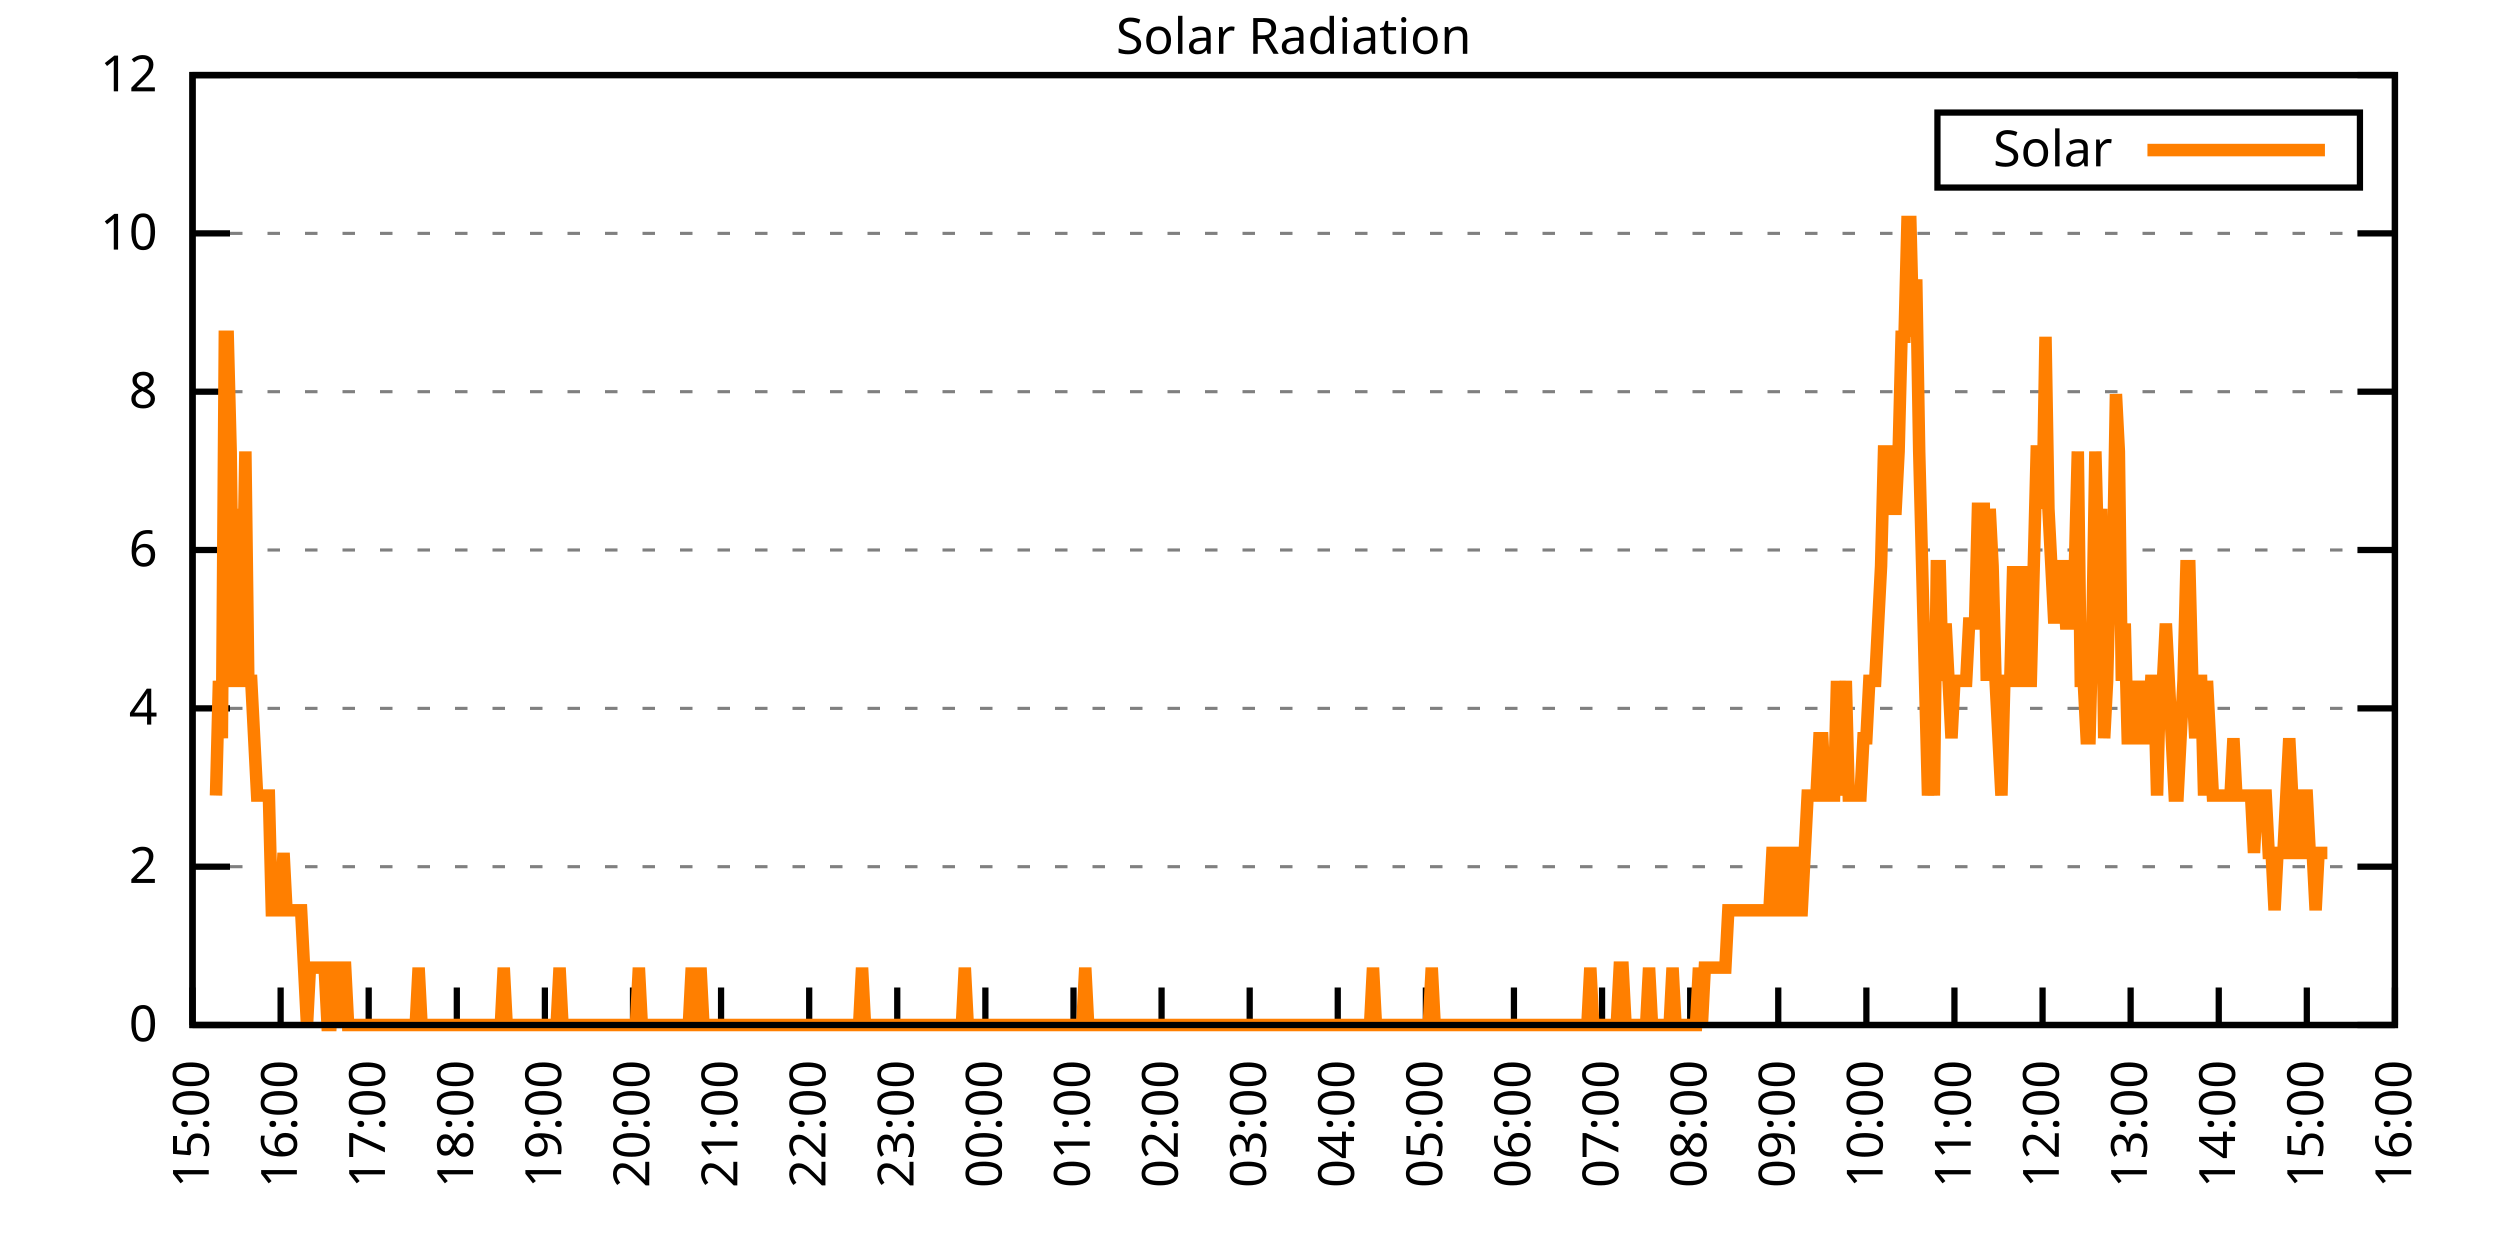
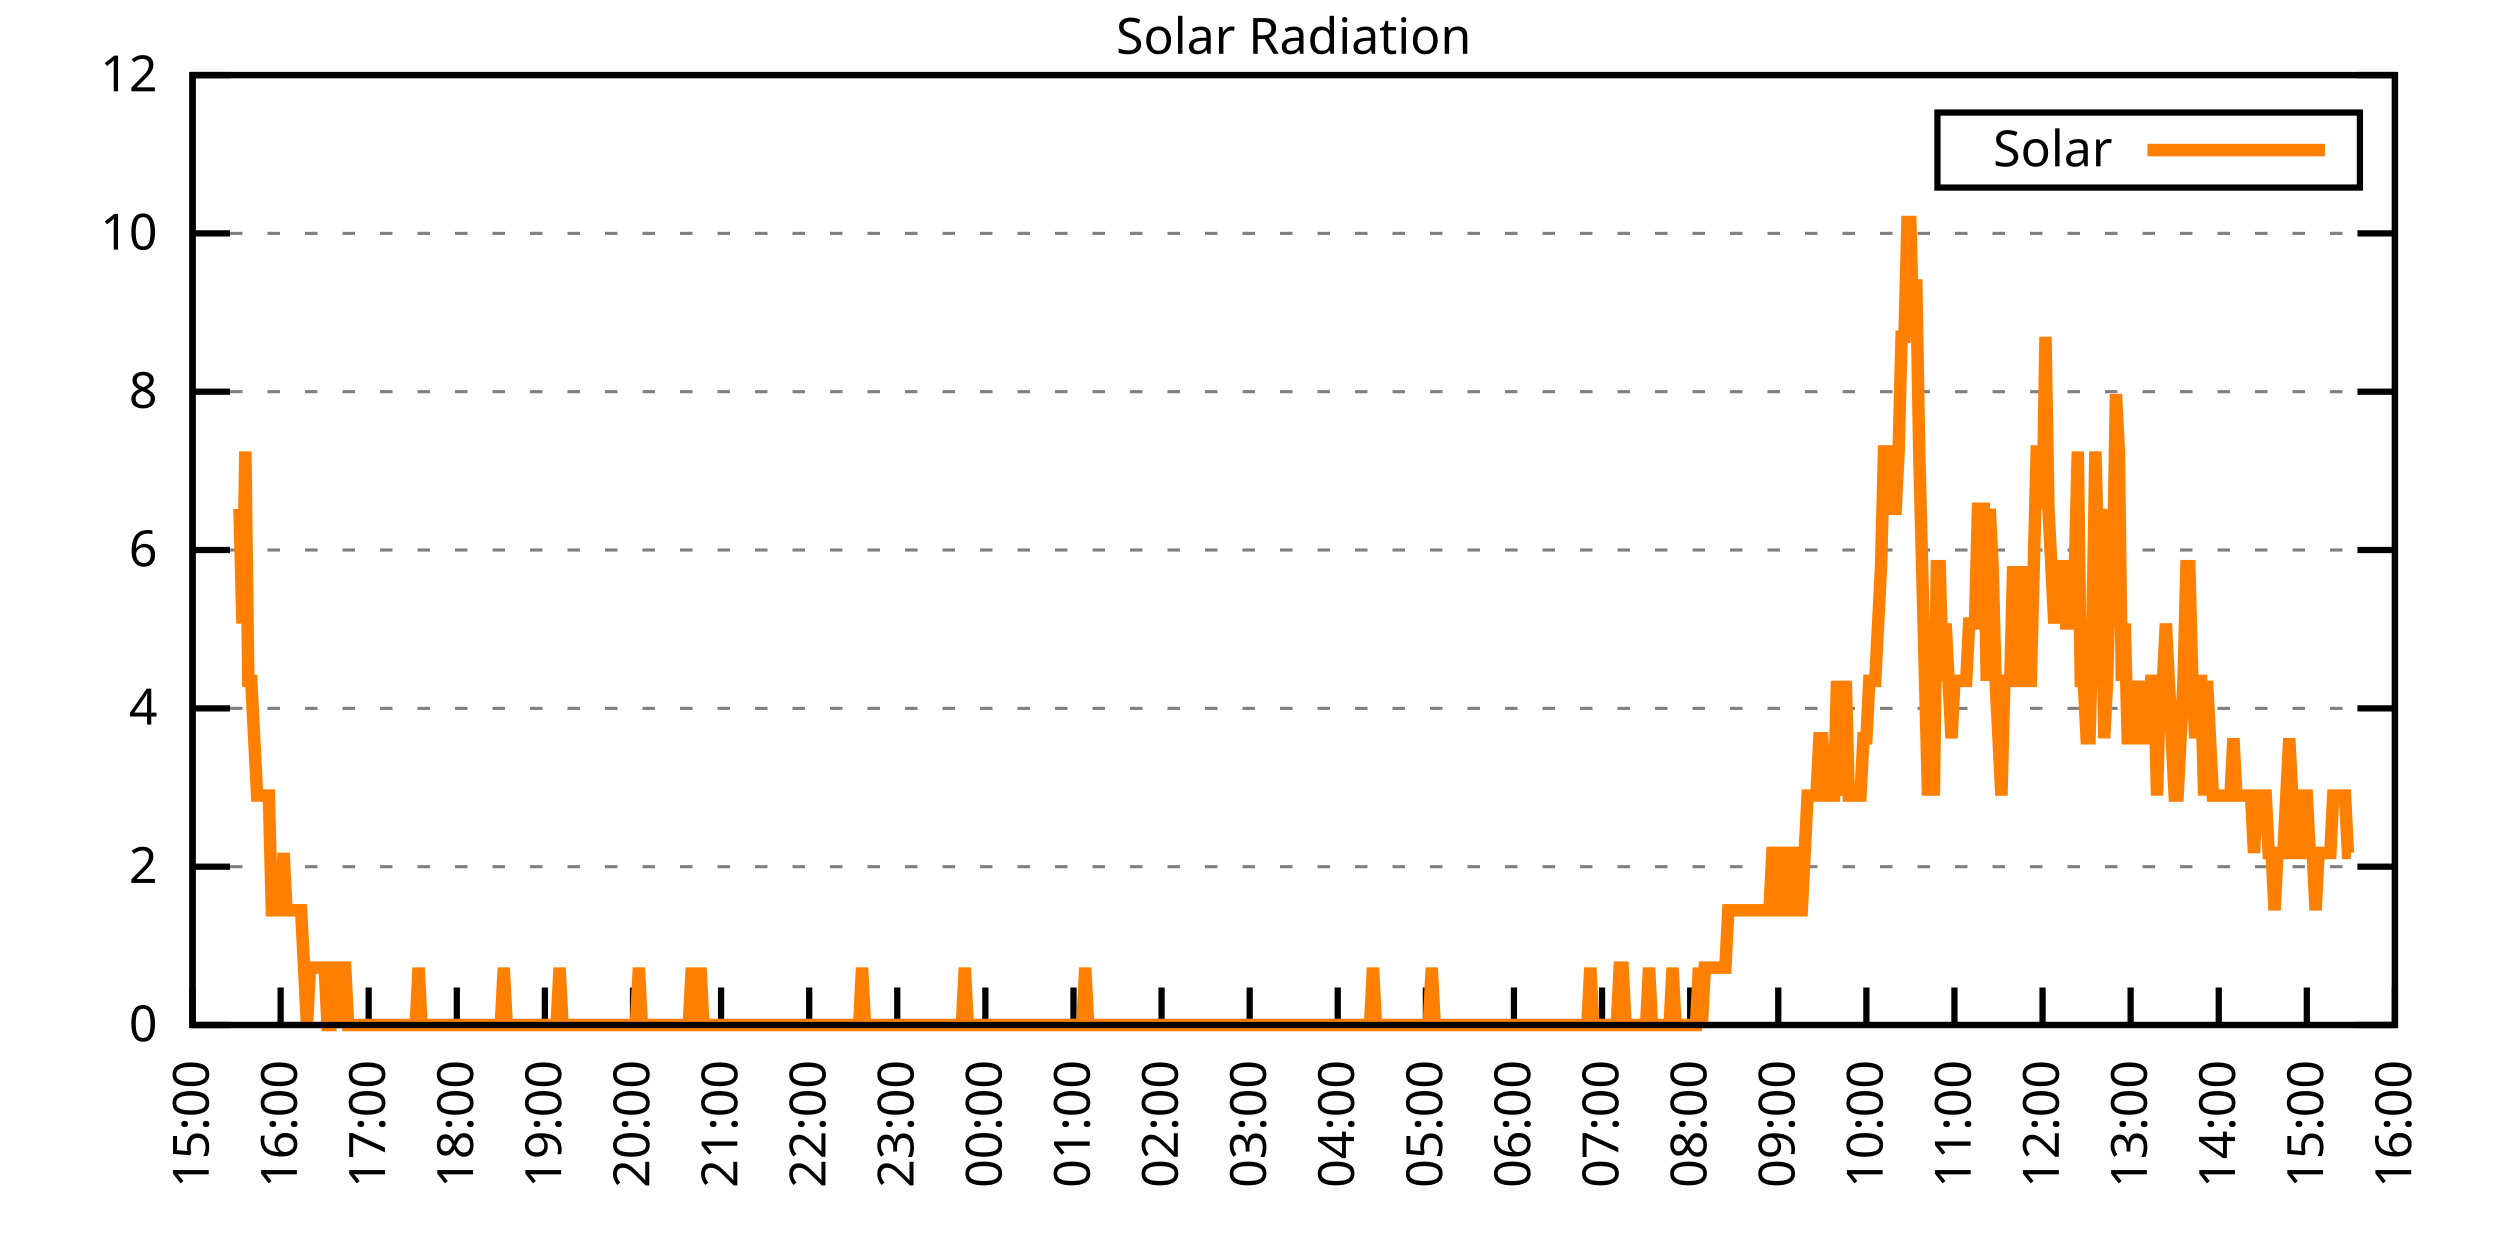
<svg xmlns="http://www.w3.org/2000/svg" xmlns:xlink="http://www.w3.org/1999/xlink" width="400" height="200" viewBox="0 0 400 200">
  <g id="gnuplot_canvas">
    <rect x="0" y="0" width="400" height="200" fill="none" />
    <defs>
      <circle id="gpDot" r="0.5" stroke-width="0.5" stroke="currentColor" />
      <path id="gpPt0" stroke-width="0.333" stroke="currentColor" d="M-1,0 h2 M0,-1 v2" />
      <path id="gpPt1" stroke-width="0.333" stroke="currentColor" d="M-1,-1 L1,1 M1,-1 L-1,1" />
      <path id="gpPt2" stroke-width="0.333" stroke="currentColor" d="M-1,0 L1,0 M0,-1 L0,1 M-1,-1 L1,1 M-1,1 L1,-1" />
      <rect id="gpPt3" stroke-width="0.333" stroke="currentColor" x="-1" y="-1" width="2" height="2" />
      <rect id="gpPt4" stroke-width="0.333" stroke="currentColor" fill="currentColor" x="-1" y="-1" width="2" height="2" />
      <circle id="gpPt5" stroke-width="0.333" stroke="currentColor" cx="0" cy="0" r="1" />
      <use xlink:href="#gpPt5" id="gpPt6" fill="currentColor" stroke="none" />
      <path id="gpPt7" stroke-width="0.333" stroke="currentColor" d="M0,-1.33 L-1.33,0.67 L1.33,0.67 z" />
      <use xlink:href="#gpPt7" id="gpPt8" fill="currentColor" stroke="none" />
      <use xlink:href="#gpPt7" id="gpPt9" stroke="currentColor" transform="rotate(180)" />
      <use xlink:href="#gpPt9" id="gpPt10" fill="currentColor" stroke="none" />
      <use xlink:href="#gpPt3" id="gpPt11" stroke="currentColor" transform="rotate(45)" />
      <use xlink:href="#gpPt11" id="gpPt12" fill="currentColor" stroke="none" />
      <path id="gpPt13" stroke-width="0.333" stroke="currentColor" d="M0,1.330 L1.265,0.411 L0.782,-1.067 L-0.782,-1.076 L-1.265,0.411 z" />
      <use xlink:href="#gpPt13" id="gpPt14" fill="currentColor" stroke="none" />
      <filter id="textbox" filterUnits="objectBoundingBox" x="0" y="0" height="1" width="1">
        <feFlood flood-color="white" flood-opacity="1" result="bgnd" />
        <feComposite in="SourceGraphic" in2="bgnd" operator="atop" />
      </filter>
      <filter id="greybox" filterUnits="objectBoundingBox" x="0" y="0" height="1" width="1">
        <feFlood flood-color="lightgrey" flood-opacity="1" result="grey" />
        <feComposite in="SourceGraphic" in2="grey" operator="atop" />
      </filter>
    </defs>
    <g fill="none" color="white" stroke="currentColor" stroke-width="1.00" stroke-linecap="butt" stroke-linejoin="miter">
</g>
    <g fill="none" color="black" stroke="currentColor" stroke-width="1.00" stroke-linecap="butt" stroke-linejoin="miter">
      <g stroke="none" shape-rendering="crispEdges">
        <polygon fill="rgb(255, 255, 255)" points="30.80,164.00 383.18,164.00 383.18,12.02 30.80,12.02 " />
      </g>
    </g>
    <g fill="none" color="black" stroke="currentColor" stroke-width="1.00" stroke-linecap="butt" stroke-linejoin="miter">
</g>
    <g fill="none" color="black" stroke="black" stroke-width="0.50" stroke-linecap="butt" stroke-linejoin="miter">
</g>
    <g fill="none" color="gray" stroke="currentColor" stroke-width="0.50" stroke-linecap="butt" stroke-linejoin="miter">
      <path stroke="gray" stroke-dasharray="2,4" class="gridline" d="M30.80,164.00 L383.19,164.00  " />
    </g>
    <g fill="none" color="gray" stroke="gray" stroke-width="1.00" stroke-linecap="butt" stroke-linejoin="miter">
</g>
    <g fill="none" color="black" stroke="currentColor" stroke-width="1.00" stroke-linecap="butt" stroke-linejoin="miter">
      <path stroke="black" d="M30.80,164.00 L36.80,164.00 M383.19,164.00 L377.19,164.00  " />
      <g transform="translate(25.20,166.60)" stroke="none" fill="black" font-family="Sans" font-size="8.00" text-anchor="end">
        <text>
          <tspan font-family="Sans"> 0</tspan>
        </text>
      </g>
    </g>
    <g fill="none" color="black" stroke="currentColor" stroke-width="1.00" stroke-linecap="butt" stroke-linejoin="miter">
</g>
    <g fill="none" color="black" stroke="black" stroke-width="0.50" stroke-linecap="butt" stroke-linejoin="miter">
</g>
    <g fill="none" color="gray" stroke="currentColor" stroke-width="0.50" stroke-linecap="butt" stroke-linejoin="miter">
      <path stroke="gray" stroke-dasharray="2,4" class="gridline" d="M30.80,138.67 L383.19,138.67  " />
    </g>
    <g fill="none" color="gray" stroke="gray" stroke-width="1.00" stroke-linecap="butt" stroke-linejoin="miter">
</g>
    <g fill="none" color="black" stroke="currentColor" stroke-width="1.00" stroke-linecap="butt" stroke-linejoin="miter">
      <path stroke="black" d="M30.80,138.67 L36.80,138.67 M383.19,138.67 L377.19,138.67  " />
      <g transform="translate(25.20,141.27)" stroke="none" fill="black" font-family="Sans" font-size="8.00" text-anchor="end">
        <text>
          <tspan font-family="Sans"> 2</tspan>
        </text>
      </g>
    </g>
    <g fill="none" color="black" stroke="currentColor" stroke-width="1.00" stroke-linecap="butt" stroke-linejoin="miter">
</g>
    <g fill="none" color="black" stroke="black" stroke-width="0.50" stroke-linecap="butt" stroke-linejoin="miter">
</g>
    <g fill="none" color="gray" stroke="currentColor" stroke-width="0.50" stroke-linecap="butt" stroke-linejoin="miter">
      <path stroke="gray" stroke-dasharray="2,4" class="gridline" d="M30.80,113.34 L383.19,113.34  " />
    </g>
    <g fill="none" color="gray" stroke="gray" stroke-width="1.00" stroke-linecap="butt" stroke-linejoin="miter">
</g>
    <g fill="none" color="black" stroke="currentColor" stroke-width="1.00" stroke-linecap="butt" stroke-linejoin="miter">
      <path stroke="black" d="M30.80,113.34 L36.80,113.34 M383.19,113.34 L377.19,113.34  " />
      <g transform="translate(25.20,115.94)" stroke="none" fill="black" font-family="Sans" font-size="8.00" text-anchor="end">
        <text>
          <tspan font-family="Sans"> 4</tspan>
        </text>
      </g>
    </g>
    <g fill="none" color="black" stroke="currentColor" stroke-width="1.00" stroke-linecap="butt" stroke-linejoin="miter">
</g>
    <g fill="none" color="black" stroke="black" stroke-width="0.50" stroke-linecap="butt" stroke-linejoin="miter">
</g>
    <g fill="none" color="gray" stroke="currentColor" stroke-width="0.50" stroke-linecap="butt" stroke-linejoin="miter">
      <path stroke="gray" stroke-dasharray="2,4" class="gridline" d="M30.80,88.00 L383.19,88.00  " />
    </g>
    <g fill="none" color="gray" stroke="gray" stroke-width="1.00" stroke-linecap="butt" stroke-linejoin="miter">
</g>
    <g fill="none" color="black" stroke="currentColor" stroke-width="1.00" stroke-linecap="butt" stroke-linejoin="miter">
      <path stroke="black" d="M30.80,88.00 L36.80,88.00 M383.19,88.00 L377.19,88.00  " />
      <g transform="translate(25.20,90.60)" stroke="none" fill="black" font-family="Sans" font-size="8.00" text-anchor="end">
        <text>
          <tspan font-family="Sans"> 6</tspan>
        </text>
      </g>
    </g>
    <g fill="none" color="black" stroke="currentColor" stroke-width="1.00" stroke-linecap="butt" stroke-linejoin="miter">
</g>
    <g fill="none" color="black" stroke="black" stroke-width="0.50" stroke-linecap="butt" stroke-linejoin="miter">
</g>
    <g fill="none" color="gray" stroke="currentColor" stroke-width="0.50" stroke-linecap="butt" stroke-linejoin="miter">
      <path stroke="gray" stroke-dasharray="2,4" class="gridline" d="M30.80,62.67 L383.19,62.67  " />
    </g>
    <g fill="none" color="gray" stroke="gray" stroke-width="1.00" stroke-linecap="butt" stroke-linejoin="miter">
</g>
    <g fill="none" color="black" stroke="currentColor" stroke-width="1.00" stroke-linecap="butt" stroke-linejoin="miter">
      <path stroke="black" d="M30.80,62.67 L36.80,62.67 M383.19,62.67 L377.19,62.67  " />
      <g transform="translate(25.20,65.27)" stroke="none" fill="black" font-family="Sans" font-size="8.00" text-anchor="end">
        <text>
          <tspan font-family="Sans"> 8</tspan>
        </text>
      </g>
    </g>
    <g fill="none" color="black" stroke="currentColor" stroke-width="1.00" stroke-linecap="butt" stroke-linejoin="miter">
</g>
    <g fill="none" color="black" stroke="black" stroke-width="0.50" stroke-linecap="butt" stroke-linejoin="miter">
</g>
    <g fill="none" color="gray" stroke="currentColor" stroke-width="0.50" stroke-linecap="butt" stroke-linejoin="miter">
      <path stroke="gray" stroke-dasharray="2,4" class="gridline" d="M30.80,37.34 L383.19,37.34  " />
    </g>
    <g fill="none" color="gray" stroke="gray" stroke-width="1.00" stroke-linecap="butt" stroke-linejoin="miter">
</g>
    <g fill="none" color="black" stroke="currentColor" stroke-width="1.00" stroke-linecap="butt" stroke-linejoin="miter">
      <path stroke="black" d="M30.80,37.34 L36.80,37.34 M383.19,37.34 L377.19,37.34  " />
      <g transform="translate(25.20,39.94)" stroke="none" fill="black" font-family="Sans" font-size="8.00" text-anchor="end">
        <text>
          <tspan font-family="Sans"> 10</tspan>
        </text>
      </g>
    </g>
    <g fill="none" color="black" stroke="currentColor" stroke-width="1.00" stroke-linecap="butt" stroke-linejoin="miter">
</g>
    <g fill="none" color="black" stroke="black" stroke-width="0.50" stroke-linecap="butt" stroke-linejoin="miter">
</g>
    <g fill="none" color="gray" stroke="currentColor" stroke-width="0.50" stroke-linecap="butt" stroke-linejoin="miter">
      <path stroke="gray" stroke-dasharray="2,4" class="gridline" d="M30.80,12.01 L383.19,12.01  " />
    </g>
    <g fill="none" color="gray" stroke="gray" stroke-width="1.00" stroke-linecap="butt" stroke-linejoin="miter">
</g>
    <g fill="none" color="black" stroke="currentColor" stroke-width="1.00" stroke-linecap="butt" stroke-linejoin="miter">
      <path stroke="black" d="M30.80,12.01 L36.80,12.01 M383.19,12.01 L377.19,12.01  " />
      <g transform="translate(25.20,14.61)" stroke="none" fill="black" font-family="Sans" font-size="8.00" text-anchor="end">
        <text>
          <tspan font-family="Sans"> 12</tspan>
        </text>
      </g>
    </g>
    <g fill="none" color="black" stroke="currentColor" stroke-width="1.00" stroke-linecap="butt" stroke-linejoin="miter">
      <path stroke="black" d="M30.80,164.00 L30.80,158.00  " />
      <g transform="translate(33.40,169.60) rotate(270.00)" stroke="none" fill="black" font-family="Sans" font-size="8.00" text-anchor="end">
        <text>
          <tspan font-family="Sans">15:00</tspan>
        </text>
      </g>
    </g>
    <g fill="none" color="black" stroke="currentColor" stroke-width="1.00" stroke-linecap="butt" stroke-linejoin="miter">
      <path stroke="black" d="M44.90,164.00 L44.90,158.00  " />
      <g transform="translate(47.50,169.60) rotate(270.00)" stroke="none" fill="black" font-family="Sans" font-size="8.00" text-anchor="end">
        <text>
          <tspan font-family="Sans">16:00</tspan>
        </text>
      </g>
    </g>
    <g fill="none" color="black" stroke="currentColor" stroke-width="1.00" stroke-linecap="butt" stroke-linejoin="miter">
      <path stroke="black" d="M58.99,164.00 L58.99,158.00  " />
      <g transform="translate(61.59,169.60) rotate(270.00)" stroke="none" fill="black" font-family="Sans" font-size="8.00" text-anchor="end">
        <text>
          <tspan font-family="Sans">17:00</tspan>
        </text>
      </g>
    </g>
    <g fill="none" color="black" stroke="currentColor" stroke-width="1.00" stroke-linecap="butt" stroke-linejoin="miter">
      <path stroke="black" d="M73.09,164.00 L73.09,158.00  " />
      <g transform="translate(75.69,169.60) rotate(270.00)" stroke="none" fill="black" font-family="Sans" font-size="8.00" text-anchor="end">
        <text>
          <tspan font-family="Sans">18:00</tspan>
        </text>
      </g>
    </g>
    <g fill="none" color="black" stroke="currentColor" stroke-width="1.00" stroke-linecap="butt" stroke-linejoin="miter">
      <path stroke="black" d="M87.18,164.00 L87.18,158.00  " />
      <g transform="translate(89.78,169.60) rotate(270.00)" stroke="none" fill="black" font-family="Sans" font-size="8.00" text-anchor="end">
        <text>
          <tspan font-family="Sans">19:00</tspan>
        </text>
      </g>
    </g>
    <g fill="none" color="black" stroke="currentColor" stroke-width="1.00" stroke-linecap="butt" stroke-linejoin="miter">
      <path stroke="black" d="M101.28,164.00 L101.28,158.00  " />
      <g transform="translate(103.88,169.60) rotate(270.00)" stroke="none" fill="black" font-family="Sans" font-size="8.00" text-anchor="end">
        <text>
          <tspan font-family="Sans">20:00</tspan>
        </text>
      </g>
    </g>
    <g fill="none" color="black" stroke="currentColor" stroke-width="1.00" stroke-linecap="butt" stroke-linejoin="miter">
      <path stroke="black" d="M115.37,164.00 L115.37,158.00  " />
      <g transform="translate(117.97,169.60) rotate(270.00)" stroke="none" fill="black" font-family="Sans" font-size="8.00" text-anchor="end">
        <text>
          <tspan font-family="Sans">21:00</tspan>
        </text>
      </g>
    </g>
    <g fill="none" color="black" stroke="currentColor" stroke-width="1.00" stroke-linecap="butt" stroke-linejoin="miter">
      <path stroke="black" d="M129.47,164.00 L129.47,158.00  " />
      <g transform="translate(132.07,169.60) rotate(270.00)" stroke="none" fill="black" font-family="Sans" font-size="8.00" text-anchor="end">
        <text>
          <tspan font-family="Sans">22:00</tspan>
        </text>
      </g>
    </g>
    <g fill="none" color="black" stroke="currentColor" stroke-width="1.00" stroke-linecap="butt" stroke-linejoin="miter">
      <path stroke="black" d="M143.56,164.00 L143.56,158.00  " />
      <g transform="translate(146.16,169.60) rotate(270.00)" stroke="none" fill="black" font-family="Sans" font-size="8.00" text-anchor="end">
        <text>
          <tspan font-family="Sans">23:00</tspan>
        </text>
      </g>
    </g>
    <g fill="none" color="black" stroke="currentColor" stroke-width="1.00" stroke-linecap="butt" stroke-linejoin="miter">
      <path stroke="black" d="M157.66,164.00 L157.66,158.00  " />
      <g transform="translate(160.26,169.60) rotate(270.00)" stroke="none" fill="black" font-family="Sans" font-size="8.00" text-anchor="end">
        <text>
          <tspan font-family="Sans">00:00</tspan>
        </text>
      </g>
    </g>
    <g fill="none" color="black" stroke="currentColor" stroke-width="1.00" stroke-linecap="butt" stroke-linejoin="miter">
      <path stroke="black" d="M171.76,164.00 L171.76,158.00  " />
      <g transform="translate(174.36,169.60) rotate(270.00)" stroke="none" fill="black" font-family="Sans" font-size="8.00" text-anchor="end">
        <text>
          <tspan font-family="Sans">01:00</tspan>
        </text>
      </g>
    </g>
    <g fill="none" color="black" stroke="currentColor" stroke-width="1.00" stroke-linecap="butt" stroke-linejoin="miter">
      <path stroke="black" d="M185.85,164.00 L185.85,158.00  " />
      <g transform="translate(188.45,169.60) rotate(270.00)" stroke="none" fill="black" font-family="Sans" font-size="8.00" text-anchor="end">
        <text>
          <tspan font-family="Sans">02:00</tspan>
        </text>
      </g>
    </g>
    <g fill="none" color="black" stroke="currentColor" stroke-width="1.00" stroke-linecap="butt" stroke-linejoin="miter">
      <path stroke="black" d="M199.95,164.00 L199.95,158.00  " />
      <g transform="translate(202.55,169.60) rotate(270.00)" stroke="none" fill="black" font-family="Sans" font-size="8.00" text-anchor="end">
        <text>
          <tspan font-family="Sans">03:00</tspan>
        </text>
      </g>
    </g>
    <g fill="none" color="black" stroke="currentColor" stroke-width="1.00" stroke-linecap="butt" stroke-linejoin="miter">
      <path stroke="black" d="M214.04,164.00 L214.04,158.00  " />
      <g transform="translate(216.64,169.60) rotate(270.00)" stroke="none" fill="black" font-family="Sans" font-size="8.00" text-anchor="end">
        <text>
          <tspan font-family="Sans">04:00</tspan>
        </text>
      </g>
    </g>
    <g fill="none" color="black" stroke="currentColor" stroke-width="1.00" stroke-linecap="butt" stroke-linejoin="miter">
      <path stroke="black" d="M228.14,164.00 L228.14,158.00  " />
      <g transform="translate(230.74,169.60) rotate(270.00)" stroke="none" fill="black" font-family="Sans" font-size="8.00" text-anchor="end">
        <text>
          <tspan font-family="Sans">05:00</tspan>
        </text>
      </g>
    </g>
    <g fill="none" color="black" stroke="currentColor" stroke-width="1.00" stroke-linecap="butt" stroke-linejoin="miter">
      <path stroke="black" d="M242.23,164.00 L242.23,158.00  " />
      <g transform="translate(244.83,169.60) rotate(270.00)" stroke="none" fill="black" font-family="Sans" font-size="8.00" text-anchor="end">
        <text>
          <tspan font-family="Sans">06:00</tspan>
        </text>
      </g>
    </g>
    <g fill="none" color="black" stroke="currentColor" stroke-width="1.00" stroke-linecap="butt" stroke-linejoin="miter">
      <path stroke="black" d="M256.33,164.00 L256.33,158.00  " />
      <g transform="translate(258.93,169.60) rotate(270.00)" stroke="none" fill="black" font-family="Sans" font-size="8.00" text-anchor="end">
        <text>
          <tspan font-family="Sans">07:00</tspan>
        </text>
      </g>
    </g>
    <g fill="none" color="black" stroke="currentColor" stroke-width="1.00" stroke-linecap="butt" stroke-linejoin="miter">
      <path stroke="black" d="M270.43,164.00 L270.43,158.00  " />
      <g transform="translate(273.03,169.60) rotate(270.00)" stroke="none" fill="black" font-family="Sans" font-size="8.00" text-anchor="end">
        <text>
          <tspan font-family="Sans">08:00</tspan>
        </text>
      </g>
    </g>
    <g fill="none" color="black" stroke="currentColor" stroke-width="1.00" stroke-linecap="butt" stroke-linejoin="miter">
      <path stroke="black" d="M284.52,164.00 L284.52,158.00  " />
      <g transform="translate(287.12,169.60) rotate(270.00)" stroke="none" fill="black" font-family="Sans" font-size="8.00" text-anchor="end">
        <text>
          <tspan font-family="Sans">09:00</tspan>
        </text>
      </g>
    </g>
    <g fill="none" color="black" stroke="currentColor" stroke-width="1.00" stroke-linecap="butt" stroke-linejoin="miter">
      <path stroke="black" d="M298.62,164.00 L298.62,158.00  " />
      <g transform="translate(301.22,169.60) rotate(270.00)" stroke="none" fill="black" font-family="Sans" font-size="8.00" text-anchor="end">
        <text>
          <tspan font-family="Sans">10:00</tspan>
        </text>
      </g>
    </g>
    <g fill="none" color="black" stroke="currentColor" stroke-width="1.00" stroke-linecap="butt" stroke-linejoin="miter">
      <path stroke="black" d="M312.71,164.00 L312.71,158.00  " />
      <g transform="translate(315.31,169.60) rotate(270.00)" stroke="none" fill="black" font-family="Sans" font-size="8.00" text-anchor="end">
        <text>
          <tspan font-family="Sans">11:00</tspan>
        </text>
      </g>
    </g>
    <g fill="none" color="black" stroke="currentColor" stroke-width="1.00" stroke-linecap="butt" stroke-linejoin="miter">
      <path stroke="black" d="M326.81,164.00 L326.81,158.00  " />
      <g transform="translate(329.41,169.60) rotate(270.00)" stroke="none" fill="black" font-family="Sans" font-size="8.00" text-anchor="end">
        <text>
          <tspan font-family="Sans">12:00</tspan>
        </text>
      </g>
    </g>
    <g fill="none" color="black" stroke="currentColor" stroke-width="1.00" stroke-linecap="butt" stroke-linejoin="miter">
      <path stroke="black" d="M340.90,164.00 L340.90,158.00  " />
      <g transform="translate(343.50,169.60) rotate(270.00)" stroke="none" fill="black" font-family="Sans" font-size="8.00" text-anchor="end">
        <text>
          <tspan font-family="Sans">13:00</tspan>
        </text>
      </g>
    </g>
    <g fill="none" color="black" stroke="currentColor" stroke-width="1.00" stroke-linecap="butt" stroke-linejoin="miter">
      <path stroke="black" d="M355.00,164.00 L355.00,158.00  " />
      <g transform="translate(357.60,169.60) rotate(270.00)" stroke="none" fill="black" font-family="Sans" font-size="8.00" text-anchor="end">
        <text>
          <tspan font-family="Sans">14:00</tspan>
        </text>
      </g>
    </g>
    <g fill="none" color="black" stroke="currentColor" stroke-width="1.00" stroke-linecap="butt" stroke-linejoin="miter">
      <path stroke="black" d="M369.09,164.00 L369.09,158.00  " />
      <g transform="translate(371.69,169.60) rotate(270.00)" stroke="none" fill="black" font-family="Sans" font-size="8.00" text-anchor="end">
        <text>
          <tspan font-family="Sans">15:00</tspan>
        </text>
      </g>
    </g>
    <g fill="none" color="black" stroke="currentColor" stroke-width="1.00" stroke-linecap="butt" stroke-linejoin="miter">
      <path stroke="black" d="M383.19,164.00 L383.19,158.00  " />
      <g transform="translate(385.79,169.60) rotate(270.00)" stroke="none" fill="black" font-family="Sans" font-size="8.00" text-anchor="end">
        <text>
          <tspan font-family="Sans">16:00</tspan>
        </text>
      </g>
    </g>
    <g fill="none" color="black" stroke="currentColor" stroke-width="1.00" stroke-linecap="butt" stroke-linejoin="miter">
</g>
    <g fill="none" color="black" stroke="currentColor" stroke-width="1.00" stroke-linecap="butt" stroke-linejoin="miter">
      <path stroke="black" d="M30.80,12.01 L30.80,164.00 L383.19,164.00 L383.19,12.01 L30.80,12.01 Z  " />
    </g>
    <g fill="none" color="black" stroke="currentColor" stroke-width="1.00" stroke-linecap="butt" stroke-linejoin="miter">
</g>
    <g fill="none" color="black" stroke="currentColor" stroke-width="1.00" stroke-linecap="butt" stroke-linejoin="miter">
      <path stroke="black" d="M309.99,30.01 L309.99,18.01 L377.59,18.01 L377.59,30.01 L309.99,30.01 Z  " />
    </g>
    <g id="Solar_Radiation_plot_1">
      <g fill="none" color="white" stroke="black" stroke-width="2.00" stroke-linecap="butt" stroke-linejoin="miter">
</g>
      <g fill="none" color="black" stroke="currentColor" stroke-width="2.00" stroke-linecap="butt" stroke-linejoin="miter">
        <g transform="translate(337.99,26.61)" stroke="none" fill="black" font-family="Sans" font-size="8.00" text-anchor="end">
          <text>
            <tspan font-family="Sans">Solar</tspan>
          </text>
        </g>
      </g>
      <g fill="none" color="black" stroke="currentColor" stroke-width="2.00" stroke-linecap="butt" stroke-linejoin="miter">
-         <path stroke="rgb(255, 127,   0)" d="M343.59,24.01 L371.99,24.01 M34.56,127.29 L35.03,108.94 L35.50,118.12 L35.97,53.88 L36.44,53.88 L36.91,72.23   L37.38,108.94 L37.85,108.94 L38.32,81.41 L38.79,99.76 L39.26,72.23 L39.73,108.94 L40.20,108.94 L40.67,118.12   L41.14,127.29 L41.61,127.29 L42.08,127.29 L42.55,127.29 L43.02,127.29 L43.49,145.65 L43.96,145.65 L44.43,145.65   L44.90,145.65 L45.37,136.47 L45.84,145.65 L46.31,145.65 L46.78,145.65 L47.24,145.65 L47.71,145.65 L48.18,145.65   L48.65,154.82 L49.12,164.00 L49.59,154.82 L50.06,154.82 L50.53,154.82 L51.00,154.82 L51.47,154.82 L51.94,154.82   L52.41,164.00 L52.88,164.00 L53.35,154.82 L53.82,154.82 L54.29,164.00 L54.76,154.82 L55.23,154.82 L55.70,164.00   L56.17,164.00 L56.64,164.00 L57.11,164.00 L57.58,164.00 L58.05,164.00 L58.52,164.00 L58.99,164.00 L59.46,164.00   L59.93,164.00 L60.40,164.00 L60.87,164.00 L61.34,164.00 L61.81,164.00 L62.28,164.00 L62.75,164.00 L63.22,164.00   L63.69,164.00 L64.16,164.00 L64.63,164.00 L65.10,164.00 L65.57,164.00 L66.04,164.00 L66.51,164.00 L66.98,154.82   L67.45,164.00 L67.92,164.00 L68.39,164.00 L68.86,164.00 L69.33,164.00 L69.80,164.00 L70.27,164.00 L70.74,164.00   L71.21,164.00 L71.68,164.00 L72.15,164.00 L72.62,164.00 L73.09,164.00 L73.56,164.00 L74.03,164.00 L74.50,164.00   L74.97,164.00 L75.44,164.00 L75.91,164.00 L76.38,164.00 L76.85,164.00 L77.32,164.00 L77.79,164.00 L78.26,164.00   L78.73,164.00 L79.19,164.00 L79.66,164.00 L80.13,164.00 L80.60,154.82 L81.07,164.00 L81.54,164.00 L82.01,164.00   L82.48,164.00 L82.95,164.00 L83.42,164.00 L83.89,164.00 L84.36,164.00 L84.83,164.00 L85.30,164.00 L85.77,164.00   L86.24,164.00 L86.71,164.00 L87.18,164.00 L87.65,164.00 L88.12,164.00 L88.59,164.00 L89.06,164.00 L89.53,154.82   L90.00,164.00 L90.47,164.00 L90.94,164.00 L91.41,164.00 L91.88,164.00 L92.35,164.00 L92.82,164.00 L93.29,164.00   L93.76,164.00 L94.23,164.00 L94.70,164.00 L95.17,164.00 L95.64,164.00 L96.11,164.00 L96.58,164.00 L97.05,164.00   L97.52,164.00 L97.99,164.00 L98.46,164.00 L98.93,164.00 L99.40,164.00 L99.87,164.00 L100.34,164.00 L100.81,164.00   L101.28,164.00 L101.75,164.00 L102.22,154.82 L102.69,164.00 L103.16,164.00 L103.63,164.00 L104.10,164.00 L104.57,164.00   L105.04,164.00 L105.51,164.00 L105.98,164.00 L106.45,164.00 L106.92,164.00 L107.39,164.00 L107.86,164.00 L108.33,164.00   L108.80,164.00 L109.27,164.00 L109.74,164.00 L110.21,164.00 L110.68,154.82 L111.14,164.00 L111.61,164.00 L112.08,154.82   L112.55,164.00 L113.02,164.00 L113.49,164.00 L113.96,164.00 L114.43,164.00 L114.90,164.00 L115.37,164.00 L115.84,164.00   L116.31,164.00 L116.78,164.00 L117.25,164.00 L117.72,164.00 L118.19,164.00 L118.66,164.00 L119.13,164.00 L119.60,164.00   L120.07,164.00 L120.54,164.00 L121.01,164.00 L121.48,164.00 L121.95,164.00 L122.42,164.00 L122.89,164.00 L123.36,164.00   L123.83,164.00 L124.30,164.00 L124.77,164.00 L125.24,164.00 L125.71,164.00 L126.18,164.00 L126.65,164.00 L127.12,164.00   L127.59,164.00 L128.06,164.00 L128.53,164.00 L129.00,164.00 L129.47,164.00 L129.94,164.00 L130.41,164.00 L130.88,164.00   L131.35,164.00 L131.82,164.00 L132.29,164.00 L132.76,164.00 L133.23,164.00 L133.70,164.00 L134.17,164.00 L134.64,164.00   L135.11,164.00 L135.58,164.00 L136.05,164.00 L136.52,164.00 L136.99,164.00 L137.46,164.00 L137.93,154.82 L138.40,164.00   L138.87,164.00 L139.34,164.00 L139.81,164.00 L140.28,164.00 L140.75,164.00 L141.22,164.00 L141.69,164.00 L142.16,164.00   L142.63,164.00 L143.09,164.00 L143.56,164.00 L144.03,164.00 L144.50,164.00 L144.97,164.00 L145.44,164.00 L145.91,164.00   L146.38,164.00 L146.85,164.00 L147.32,164.00 L147.79,164.00 L148.26,164.00 L148.73,164.00 L149.20,164.00 L149.67,164.00   L150.14,164.00 L150.61,164.00 L151.08,164.00 L151.55,164.00 L152.02,164.00 L152.49,164.00 L152.96,164.00 L153.43,164.00   L153.90,164.00 L154.37,154.82 L154.84,164.00 L155.31,164.00 L155.78,164.00 L156.25,164.00 L156.72,164.00 L157.19,164.00   L157.66,164.00 L158.13,164.00 L158.60,164.00 L159.07,164.00 L159.54,164.00 L160.01,164.00 L160.48,164.00 L160.95,164.00   L161.42,164.00 L161.89,164.00 L162.36,164.00 L162.83,164.00 L163.30,164.00 L163.77,164.00 L164.24,164.00 L164.71,164.00   L165.18,164.00 L165.65,164.00 L166.12,164.00 L166.59,164.00 L167.06,164.00 L167.53,164.00 L168.00,164.00 L168.47,164.00   L168.94,164.00 L169.41,164.00 L169.88,164.00 L170.35,164.00 L170.82,164.00 L171.29,164.00 L171.76,164.00 L172.23,164.00   L172.70,164.00 L173.17,164.00 L173.64,154.82 L174.11,164.00 L174.58,164.00 L175.04,164.00 L175.51,164.00 L175.98,164.00   L176.45,164.00 L176.92,164.00 L177.39,164.00 L177.86,164.00 L178.33,164.00 L178.80,164.00 L179.27,164.00 L179.74,164.00   L180.21,164.00 L180.68,164.00 L181.15,164.00 L181.62,164.00 L182.09,164.00 L182.56,164.00 L183.03,164.00 L183.50,164.00   L183.97,164.00 L184.44,164.00 L184.91,164.00 L185.38,164.00 L185.85,164.00 L186.32,164.00 L186.79,164.00 L187.26,164.00   L187.73,164.00 L188.20,164.00 L188.67,164.00 L189.14,164.00 L189.61,164.00 L190.08,164.00 L190.55,164.00 L191.02,164.00   L191.49,164.00 L191.96,164.00 L192.43,164.00 L192.90,164.00 L193.37,164.00 L193.84,164.00 L194.31,164.00 L194.78,164.00   L195.25,164.00 L195.72,164.00 L196.19,164.00 L196.66,164.00 L197.13,164.00 L197.60,164.00 L198.07,164.00 L198.54,164.00   L199.01,164.00 L199.48,164.00 L199.95,164.00 L200.42,164.00 L200.89,164.00 L201.36,164.00 L201.83,164.00 L202.30,164.00   L202.77,164.00 L203.24,164.00 L203.71,164.00 L204.18,164.00 L204.65,164.00 L205.12,164.00 L205.59,164.00 L206.06,164.00   L206.53,164.00 L207.00,164.00 L207.46,164.00 L207.93,164.00 L208.40,164.00 L208.87,164.00 L209.34,164.00 L209.81,164.00   L210.28,164.00 L210.75,164.00 L211.22,164.00 L211.69,164.00 L212.16,164.00 L212.63,164.00 L213.10,164.00 L213.57,164.00   L214.04,164.00 L214.51,164.00 L214.98,164.00 L215.45,164.00 L215.92,164.00 L216.39,164.00 L216.86,164.00 L217.33,164.00   L217.80,164.00 L218.27,164.00 L218.74,164.00 L219.21,164.00 L219.68,154.82 L220.15,164.00 L220.62,164.00 L221.09,164.00   L221.56,164.00 L222.03,164.00 L222.50,164.00 L222.97,164.00 L223.44,164.00 L223.91,164.00 L224.38,164.00 L224.85,164.00   L225.32,164.00 L225.79,164.00 L226.26,164.00 L226.73,164.00 L227.20,164.00 L227.67,164.00 L228.14,164.00 L228.61,164.00   L229.08,154.82 L229.55,164.00 L230.02,164.00 L230.49,164.00 L230.96,164.00 L231.43,164.00 L231.90,164.00 L232.37,164.00   L232.84,164.00 L233.31,164.00 L233.78,164.00 L234.25,164.00 L234.72,164.00 L235.19,164.00 L235.66,164.00 L236.13,164.00   L236.60,164.00 L237.07,164.00 L237.54,164.00 L238.01,164.00 L238.48,164.00 L238.95,164.00 L239.41,164.00 L239.88,164.00   L240.35,164.00 L240.82,164.00 L241.29,164.00 L241.76,164.00 L242.23,164.00 L242.70,164.00 L243.17,164.00 L243.64,164.00   L244.11,164.00 L244.58,164.00 L245.05,164.00 L245.52,164.00 L245.99,164.00 L246.46,164.00 L246.93,164.00 L247.40,164.00   L247.87,164.00 L248.34,164.00 L248.81,164.00 L249.28,164.00 L249.75,164.00 L250.22,164.00 L250.69,164.00 L251.16,164.00   L251.63,164.00 L252.10,164.00 L252.57,164.00 L253.04,164.00 L253.51,164.00 L253.98,164.00 L254.45,154.82 L254.92,164.00   L255.39,164.00 L255.86,164.00 L256.33,164.00 L256.80,164.00 L257.27,164.00 L257.74,164.00 L258.21,164.00 L258.68,164.00   L259.15,154.82 L259.62,154.82 L260.09,164.00 L260.56,164.00 L261.03,164.00 L261.50,164.00 L261.97,164.00 L262.44,164.00   L262.91,164.00 L263.38,164.00 L263.85,154.82 L264.32,164.00 L264.79,164.00 L265.26,164.00 L265.73,164.00 L266.20,164.00   L266.67,164.00 L267.14,164.00 L267.61,154.82 L268.08,164.00 L268.55,164.00 L269.02,164.00 L269.49,164.00 L269.96,164.00   L270.43,164.00 L270.90,164.00 L271.36,164.00 L271.83,154.82 L272.30,164.00 L272.77,154.82 L273.24,154.82 L273.71,154.82   L274.18,154.82 L274.65,154.82 L275.12,154.82 L275.59,154.82 L276.06,154.82 L276.53,145.65 L277.00,145.65 L277.47,145.65   L277.94,145.65 L278.41,145.65 L278.88,145.65 L279.35,145.65 L279.82,145.65 L280.29,145.65 L280.76,145.65 L281.23,145.65   L281.70,145.65 L282.17,145.65 L282.64,145.65 L283.11,145.65 L283.58,136.47 L284.05,136.47 L284.52,145.65 L284.99,145.65   L285.46,145.65 L285.93,136.47 L286.40,136.47 L286.87,136.47 L287.34,145.65 L287.81,145.65 L288.28,145.65 L288.75,136.47   L289.22,127.29 L289.69,127.29 L290.16,127.29 L290.63,127.29 L291.10,118.12 L291.57,118.12 L292.04,127.29 L292.51,127.29   L292.98,127.29 L293.45,127.29 L293.92,108.94 L294.39,127.29 L294.86,118.12 L295.33,108.94 L295.80,127.29 L296.27,127.29   L296.74,127.29 L297.21,127.29 L297.68,127.29 L298.15,118.12 L298.62,118.12 L299.09,108.94 L299.56,108.94 L300.03,108.94   L300.50,99.76 L300.97,90.59 L301.44,72.23 L301.91,72.23 L302.38,72.23 L302.85,81.41 L303.31,81.41 L303.78,72.23   L304.25,53.88 L304.72,53.88 L305.19,35.52 L305.66,35.52 L306.13,53.88 L306.60,44.70 L307.07,72.23 L307.54,90.59   L308.01,108.94 L308.48,127.29 L308.95,118.12 L309.42,127.29 L309.89,90.59 L310.36,90.59 L310.83,108.94 L311.30,99.76   L311.77,108.94 L312.24,118.12 L312.71,108.94 L313.18,108.94 L313.65,108.94 L314.12,108.94 L314.59,108.94 L315.06,99.76   L315.53,99.76 L316.00,99.76 L316.47,81.41 L316.94,81.41 L317.41,81.41 L317.88,108.94 L318.35,81.41 L318.82,90.59   L319.29,108.94 L319.76,118.12 L320.23,127.29 L320.70,108.94 L321.17,108.94 L321.64,108.94 L322.11,90.59 L322.58,108.94   L323.05,108.94 L323.52,90.59 L323.99,108.94 L324.46,108.94 L324.93,108.94 L325.40,90.59 L325.87,72.23 L326.34,72.23   L326.81,81.41 L327.28,53.88 L327.75,81.41 L328.22,90.59 L328.69,99.76 L329.16,90.59 L329.63,90.59 L330.10,90.59   L330.57,99.76 L331.04,99.76 L331.51,90.59 L331.98,90.59 L332.45,72.23 L332.92,108.94 L333.39,108.94 L333.86,118.12   L334.33,118.12 L334.80,99.76 L335.26,72.23 L335.73,90.59 L336.20,81.41 L336.67,118.12 L337.14,108.94 L337.61,90.59   L338.08,90.59 L338.55,63.05 L339.02,72.23 L339.49,108.94 L339.96,99.76 L340.43,118.12 L340.90,118.12 L341.37,108.94   L341.84,118.12 L342.31,118.12 L342.78,108.94 L343.25,118.12 L343.72,118.12 L344.19,108.94 L344.66,108.94 L345.13,127.29   L345.60,108.94 L346.07,108.94 L346.54,99.76 L347.01,108.94 L347.48,118.12 L347.95,127.29 L348.42,127.29 L348.89,118.12   L349.36,108.94 L349.83,90.59 L350.30,90.59 L350.77,108.94 L351.24,118.12 L351.71,108.94 L352.18,108.94 L352.65,127.29   L353.12,108.94 L353.59,118.12 L354.06,127.29 L354.53,127.29 L355.00,127.29 L355.47,127.29 L355.94,127.29 L356.41,127.29   L356.88,127.29 L357.35,118.12 L357.82,127.29 L358.29,127.29 L358.76,127.29 L359.23,127.29 L359.70,127.29 L360.17,127.29   L360.64,136.47 L361.11,127.29 L361.58,127.29 L362.05,127.29 L362.52,127.29 L362.99,136.47 L363.46,136.47 L363.93,145.65   L364.40,136.47 L364.87,136.47 L365.34,136.47 L365.81,127.29 L366.28,118.12 L366.75,127.29 L367.21,136.47 L367.68,136.47   L368.15,127.29 L368.62,127.29 L369.09,127.29 L369.56,136.47 L370.03,136.47 L370.50,145.65 L370.97,136.47 L371.44,136.47   L371.91,136.47 L372.38,136.47  " />
+         <path stroke="rgb(255, 127,   0)" d="M343.59,24.01 L371.99,24.01 M38.32,81.41 L38.79,99.76 L39.26,72.23 L39.73,108.94 L40.20,108.94 L40.67,118.12   L41.14,127.29 L41.61,127.29 L42.08,127.29 L42.55,127.29 L43.02,127.29 L43.49,145.65 L43.96,145.65 L44.43,145.65   L44.90,145.65 L45.37,136.47 L45.84,145.65 L46.31,145.65 L46.78,145.65 L47.24,145.65 L47.71,145.65 L48.18,145.65   L48.65,154.82 L49.12,164.00 L49.59,154.82 L50.06,154.82 L50.53,154.82 L51.00,154.82 L51.47,154.82 L51.94,154.82   L52.41,164.00 L52.88,164.00 L53.35,154.82 L53.82,154.82 L54.29,164.00 L54.76,154.82 L55.23,154.82 L55.70,164.00   L56.17,164.00 L56.64,164.00 L57.11,164.00 L57.58,164.00 L58.05,164.00 L58.52,164.00 L58.99,164.00 L59.46,164.00   L59.93,164.00 L60.40,164.00 L60.87,164.00 L61.34,164.00 L61.81,164.00 L62.28,164.00 L62.75,164.00 L63.22,164.00   L63.69,164.00 L64.16,164.00 L64.63,164.00 L65.10,164.00 L65.57,164.00 L66.04,164.00 L66.51,164.00 L66.98,154.82   L67.45,164.00 L67.92,164.00 L68.39,164.00 L68.86,164.00 L69.33,164.00 L69.80,164.00 L70.27,164.00 L70.74,164.00   L71.21,164.00 L71.68,164.00 L72.15,164.00 L72.62,164.00 L73.09,164.00 L73.56,164.00 L74.03,164.00 L74.50,164.00   L74.97,164.00 L75.44,164.00 L75.91,164.00 L76.38,164.00 L76.85,164.00 L77.32,164.00 L77.79,164.00 L78.26,164.00   L78.73,164.00 L79.19,164.00 L79.66,164.00 L80.13,164.00 L80.60,154.82 L81.07,164.00 L81.54,164.00 L82.01,164.00   L82.48,164.00 L82.95,164.00 L83.42,164.00 L83.89,164.00 L84.36,164.00 L84.83,164.00 L85.30,164.00 L85.77,164.00   L86.24,164.00 L86.71,164.00 L87.18,164.00 L87.65,164.00 L88.12,164.00 L88.59,164.00 L89.06,164.00 L89.53,154.82   L90.00,164.00 L90.47,164.00 L90.94,164.00 L91.41,164.00 L91.88,164.00 L92.35,164.00 L92.82,164.00 L93.29,164.00   L93.76,164.00 L94.23,164.00 L94.70,164.00 L95.17,164.00 L95.64,164.00 L96.11,164.00 L96.58,164.00 L97.05,164.00   L97.52,164.00 L97.99,164.00 L98.46,164.00 L98.93,164.00 L99.40,164.00 L99.87,164.00 L100.34,164.00 L100.81,164.00   L101.28,164.00 L101.75,164.00 L102.22,154.82 L102.69,164.00 L103.16,164.00 L103.63,164.00 L104.10,164.00 L104.57,164.00   L105.04,164.00 L105.51,164.00 L105.98,164.00 L106.45,164.00 L106.92,164.00 L107.39,164.00 L107.86,164.00 L108.33,164.00   L108.80,164.00 L109.27,164.00 L109.74,164.00 L110.21,164.00 L110.68,154.82 L111.14,164.00 L111.61,164.00 L112.08,154.82   L112.55,164.00 L113.02,164.00 L113.49,164.00 L113.96,164.00 L114.43,164.00 L114.90,164.00 L115.37,164.00 L115.84,164.00   L116.31,164.00 L116.78,164.00 L117.25,164.00 L117.72,164.00 L118.19,164.00 L118.66,164.00 L119.13,164.00 L119.60,164.00   L120.07,164.00 L120.54,164.00 L121.01,164.00 L121.48,164.00 L121.95,164.00 L122.42,164.00 L122.89,164.00 L123.36,164.00   L123.83,164.00 L124.30,164.00 L124.77,164.00 L125.24,164.00 L125.71,164.00 L126.18,164.00 L126.65,164.00 L127.12,164.00   L127.59,164.00 L128.06,164.00 L128.53,164.00 L129.00,164.00 L129.47,164.00 L129.94,164.00 L130.41,164.00 L130.88,164.00   L131.35,164.00 L131.82,164.00 L132.29,164.00 L132.76,164.00 L133.23,164.00 L133.70,164.00 L134.17,164.00 L134.64,164.00   L135.11,164.00 L135.58,164.00 L136.05,164.00 L136.52,164.00 L136.99,164.00 L137.46,164.00 L137.93,154.82 L138.40,164.00   L138.87,164.00 L139.34,164.00 L139.81,164.00 L140.28,164.00 L140.75,164.00 L141.22,164.00 L141.69,164.00 L142.16,164.00   L142.63,164.00 L143.09,164.00 L143.56,164.00 L144.03,164.00 L144.50,164.00 L144.97,164.00 L145.44,164.00 L145.91,164.00   L146.38,164.00 L146.85,164.00 L147.32,164.00 L147.79,164.00 L148.26,164.00 L148.73,164.00 L149.20,164.00 L149.67,164.00   L150.14,164.00 L150.61,164.00 L151.08,164.00 L151.55,164.00 L152.02,164.00 L152.49,164.00 L152.96,164.00 L153.43,164.00   L153.90,164.00 L154.37,154.82 L154.84,164.00 L155.31,164.00 L155.78,164.00 L156.25,164.00 L156.72,164.00 L157.19,164.00   L157.66,164.00 L158.13,164.00 L158.60,164.00 L159.07,164.00 L159.54,164.00 L160.01,164.00 L160.48,164.00 L160.95,164.00   L161.42,164.00 L161.89,164.00 L162.36,164.00 L162.83,164.00 L163.30,164.00 L163.77,164.00 L164.24,164.00 L164.71,164.00   L165.18,164.00 L165.65,164.00 L166.12,164.00 L166.59,164.00 L167.06,164.00 L167.53,164.00 L168.00,164.00 L168.47,164.00   L168.94,164.00 L169.41,164.00 L169.88,164.00 L170.35,164.00 L170.82,164.00 L171.29,164.00 L171.76,164.00 L172.23,164.00   L172.70,164.00 L173.17,164.00 L173.64,154.82 L174.11,164.00 L174.58,164.00 L175.04,164.00 L175.51,164.00 L175.98,164.00   L176.45,164.00 L176.92,164.00 L177.39,164.00 L177.86,164.00 L178.33,164.00 L178.80,164.00 L179.27,164.00 L179.74,164.00   L180.21,164.00 L180.68,164.00 L181.15,164.00 L181.62,164.00 L182.09,164.00 L182.56,164.00 L183.03,164.00 L183.50,164.00   L183.97,164.00 L184.44,164.00 L184.91,164.00 L185.38,164.00 L185.85,164.00 L186.32,164.00 L186.79,164.00 L187.26,164.00   L187.73,164.00 L188.20,164.00 L188.67,164.00 L189.14,164.00 L189.61,164.00 L190.08,164.00 L190.55,164.00 L191.02,164.00   L191.49,164.00 L191.96,164.00 L192.43,164.00 L192.90,164.00 L193.37,164.00 L193.84,164.00 L194.31,164.00 L194.78,164.00   L195.25,164.00 L195.72,164.00 L196.19,164.00 L196.66,164.00 L197.13,164.00 L197.60,164.00 L198.07,164.00 L198.54,164.00   L199.01,164.00 L199.48,164.00 L199.95,164.00 L200.42,164.00 L200.89,164.00 L201.36,164.00 L201.83,164.00 L202.30,164.00   L202.77,164.00 L203.24,164.00 L203.71,164.00 L204.18,164.00 L204.65,164.00 L205.12,164.00 L205.59,164.00 L206.06,164.00   L206.53,164.00 L207.00,164.00 L207.46,164.00 L207.93,164.00 L208.40,164.00 L208.87,164.00 L209.34,164.00 L209.81,164.00   L210.28,164.00 L210.75,164.00 L211.22,164.00 L211.69,164.00 L212.16,164.00 L212.63,164.00 L213.10,164.00 L213.57,164.00   L214.04,164.00 L214.51,164.00 L214.98,164.00 L215.45,164.00 L215.92,164.00 L216.39,164.00 L216.86,164.00 L217.33,164.00   L217.80,164.00 L218.27,164.00 L218.74,164.00 L219.21,164.00 L219.68,154.82 L220.15,164.00 L220.62,164.00 L221.09,164.00   L221.56,164.00 L222.03,164.00 L222.50,164.00 L222.97,164.00 L223.44,164.00 L223.91,164.00 L224.38,164.00 L224.85,164.00   L225.32,164.00 L225.79,164.00 L226.26,164.00 L226.73,164.00 L227.20,164.00 L227.67,164.00 L228.14,164.00 L228.61,164.00   L229.08,154.82 L229.55,164.00 L230.02,164.00 L230.49,164.00 L230.96,164.00 L231.43,164.00 L231.90,164.00 L232.37,164.00   L232.84,164.00 L233.31,164.00 L233.78,164.00 L234.25,164.00 L234.72,164.00 L235.19,164.00 L235.66,164.00 L236.13,164.00   L236.60,164.00 L237.07,164.00 L237.54,164.00 L238.01,164.00 L238.48,164.00 L238.95,164.00 L239.41,164.00 L239.88,164.00   L240.35,164.00 L240.82,164.00 L241.29,164.00 L241.76,164.00 L242.23,164.00 L242.70,164.00 L243.17,164.00 L243.64,164.00   L244.11,164.00 L244.58,164.00 L245.05,164.00 L245.52,164.00 L245.99,164.00 L246.46,164.00 L246.93,164.00 L247.40,164.00   L247.87,164.00 L248.34,164.00 L248.81,164.00 L249.28,164.00 L249.75,164.00 L250.22,164.00 L250.69,164.00 L251.16,164.00   L251.63,164.00 L252.10,164.00 L252.57,164.00 L253.04,164.00 L253.51,164.00 L253.98,164.00 L254.45,154.82 L254.92,164.00   L255.39,164.00 L255.86,164.00 L256.33,164.00 L256.80,164.00 L257.27,164.00 L257.74,164.00 L258.21,164.00 L258.68,164.00   L259.15,154.82 L259.62,154.82 L260.09,164.00 L260.56,164.00 L261.03,164.00 L261.50,164.00 L261.97,164.00 L262.44,164.00   L262.91,164.00 L263.38,164.00 L263.85,154.82 L264.32,164.00 L264.79,164.00 L265.26,164.00 L265.73,164.00 L266.20,164.00   L266.67,164.00 L267.14,164.00 L267.61,154.82 L268.08,164.00 L268.55,164.00 L269.02,164.00 L269.49,164.00 L269.96,164.00   L270.43,164.00 L270.90,164.00 L271.36,164.00 L271.83,154.82 L272.30,164.00 L272.77,154.82 L273.24,154.82 L273.71,154.82   L274.18,154.82 L274.65,154.82 L275.12,154.82 L275.59,154.82 L276.06,154.82 L276.53,145.65 L277.00,145.65 L277.47,145.65   L277.94,145.65 L278.41,145.65 L278.88,145.65 L279.35,145.65 L279.82,145.65 L280.29,145.65 L280.76,145.65 L281.23,145.65   L281.70,145.65 L282.17,145.65 L282.64,145.65 L283.11,145.65 L283.58,136.47 L284.05,136.47 L284.52,145.65 L284.99,145.65   L285.46,145.65 L285.93,136.47 L286.40,136.47 L286.87,136.47 L287.34,145.65 L287.81,145.65 L288.28,145.65 L288.75,136.47   L289.22,127.29 L289.69,127.29 L290.16,127.29 L290.63,127.29 L291.10,118.12 L291.57,118.12 L292.04,127.29 L292.51,127.29   L292.98,127.29 L293.45,127.29 L293.92,108.94 L294.39,127.29 L294.86,118.12 L295.33,108.94 L295.80,127.29 L296.27,127.29   L296.74,127.29 L297.21,127.29 L297.68,127.29 L298.15,118.12 L298.62,118.12 L299.09,108.94 L299.56,108.94 L300.03,108.94   L300.50,99.76 L300.97,90.59 L301.44,72.23 L301.91,72.23 L302.38,72.23 L302.85,81.41 L303.31,81.41 L303.78,72.23   L304.25,53.88 L304.72,53.88 L305.19,35.52 L305.66,35.52 L306.13,53.88 L306.60,44.70 L307.07,72.23 L307.54,90.59   L308.01,108.94 L308.48,127.29 L308.95,118.12 L309.42,127.29 L309.89,90.59 L310.36,90.59 L310.83,108.94 L311.30,99.76   L311.77,108.94 L312.24,118.12 L312.71,108.94 L313.18,108.94 L313.65,108.94 L314.12,108.94 L314.59,108.94 L315.06,99.76   L315.53,99.76 L316.00,99.76 L316.47,81.41 L316.94,81.41 L317.41,81.41 L317.88,108.94 L318.35,81.41 L318.82,90.59   L319.29,108.94 L319.76,118.12 L320.23,127.29 L320.70,108.94 L321.17,108.94 L321.64,108.94 L322.11,90.59 L322.58,108.94   L323.05,108.94 L323.52,90.59 L323.99,108.94 L324.46,108.94 L324.93,108.94 L325.40,90.59 L325.87,72.23 L326.34,72.23   L326.81,81.41 L327.28,53.88 L327.75,81.41 L328.22,90.59 L328.69,99.76 L329.16,90.59 L329.63,90.59 L330.10,90.59   L330.57,99.76 L331.04,99.76 L331.51,90.59 L331.98,90.59 L332.45,72.23 L332.92,108.94 L333.39,108.94 L333.86,118.12   L334.33,118.12 L334.80,99.76 L335.26,72.23 L335.73,90.59 L336.20,81.41 L336.67,118.12 L337.14,108.94 L337.61,90.59   L338.08,90.59 L338.55,63.05 L339.02,72.23 L339.49,108.94 L339.96,99.76 L340.43,118.12 L340.90,118.12 L341.37,108.94   L341.84,118.12 L342.31,118.12 L342.78,108.94 L343.25,118.12 L343.72,118.12 L344.19,108.94 L344.66,108.94 L345.13,127.29   L345.60,108.94 L346.07,108.94 L346.54,99.76 L347.01,108.94 L347.48,118.12 L347.95,127.29 L348.42,127.29 L348.89,118.12   L349.36,108.94 L349.83,90.59 L350.30,90.59 L350.77,108.94 L351.24,118.12 L351.71,108.94 L352.18,108.94 L352.65,127.29   L353.12,108.94 L353.59,118.12 L354.06,127.29 L354.53,127.29 L355.00,127.29 L355.47,127.29 L355.94,127.29 L356.41,127.29   L356.88,127.29 L357.35,118.12 L357.82,127.29 L358.29,127.29 L358.76,127.29 L359.23,127.29 L359.70,127.29 L360.17,127.29   L360.64,136.47 L361.11,127.29 L361.58,127.29 L362.05,127.29 L362.52,127.29 L362.99,136.47 L363.46,136.47 L363.93,145.65   L364.40,136.47 L364.87,136.47 L365.34,136.47 L365.81,127.29 L366.28,118.12 L366.75,127.29 L367.21,136.47 L367.68,136.47   L368.15,127.29 L368.62,127.29 L369.09,127.29 L369.56,136.47 L370.03,136.47 L370.50,145.65 L370.97,136.47 L371.44,136.47   L371.91,136.47 L372.38,136.47 L372.85,136.47 L373.32,127.29 L373.79,127.29 L374.26,127.29 L374.73,127.29 L375.20,127.29   L375.67,136.47 L376.14,136.47  " />
      </g>
    </g>
    <g fill="none" color="black" stroke="currentColor" stroke-width="2.00" stroke-linecap="butt" stroke-linejoin="miter">
</g>
    <g fill="none" color="black" stroke="black" stroke-width="1.00" stroke-linecap="butt" stroke-linejoin="miter">
</g>
    <g fill="none" color="black" stroke="currentColor" stroke-width="1.00" stroke-linecap="butt" stroke-linejoin="miter">
      <path stroke="black" d="M30.80,12.01 L30.80,164.00 L383.19,164.00 L383.19,12.01 L30.80,12.01 Z  " />
      <g transform="translate(6.80,88.01) rotate(270.00)" stroke="none" fill="black" font-family="Sans" font-size="8.00" text-anchor="middle">
        <text />
      </g>
    </g>
    <g fill="none" color="black" stroke="currentColor" stroke-width="1.00" stroke-linecap="butt" stroke-linejoin="miter">
</g>
    <g fill="none" color="black" stroke="currentColor" stroke-width="1.00" stroke-linecap="butt" stroke-linejoin="miter">
      <g transform="translate(206.99,8.61)" stroke="none" fill="black" font-family="Sans" font-size="8.00" text-anchor="middle">
        <text>
          <tspan font-family="Sans">Solar Radiation</tspan>
        </text>
      </g>
    </g>
    <g fill="none" color="black" stroke="currentColor" stroke-width="1.00" stroke-linecap="butt" stroke-linejoin="miter">
</g>
  </g>
</svg>
